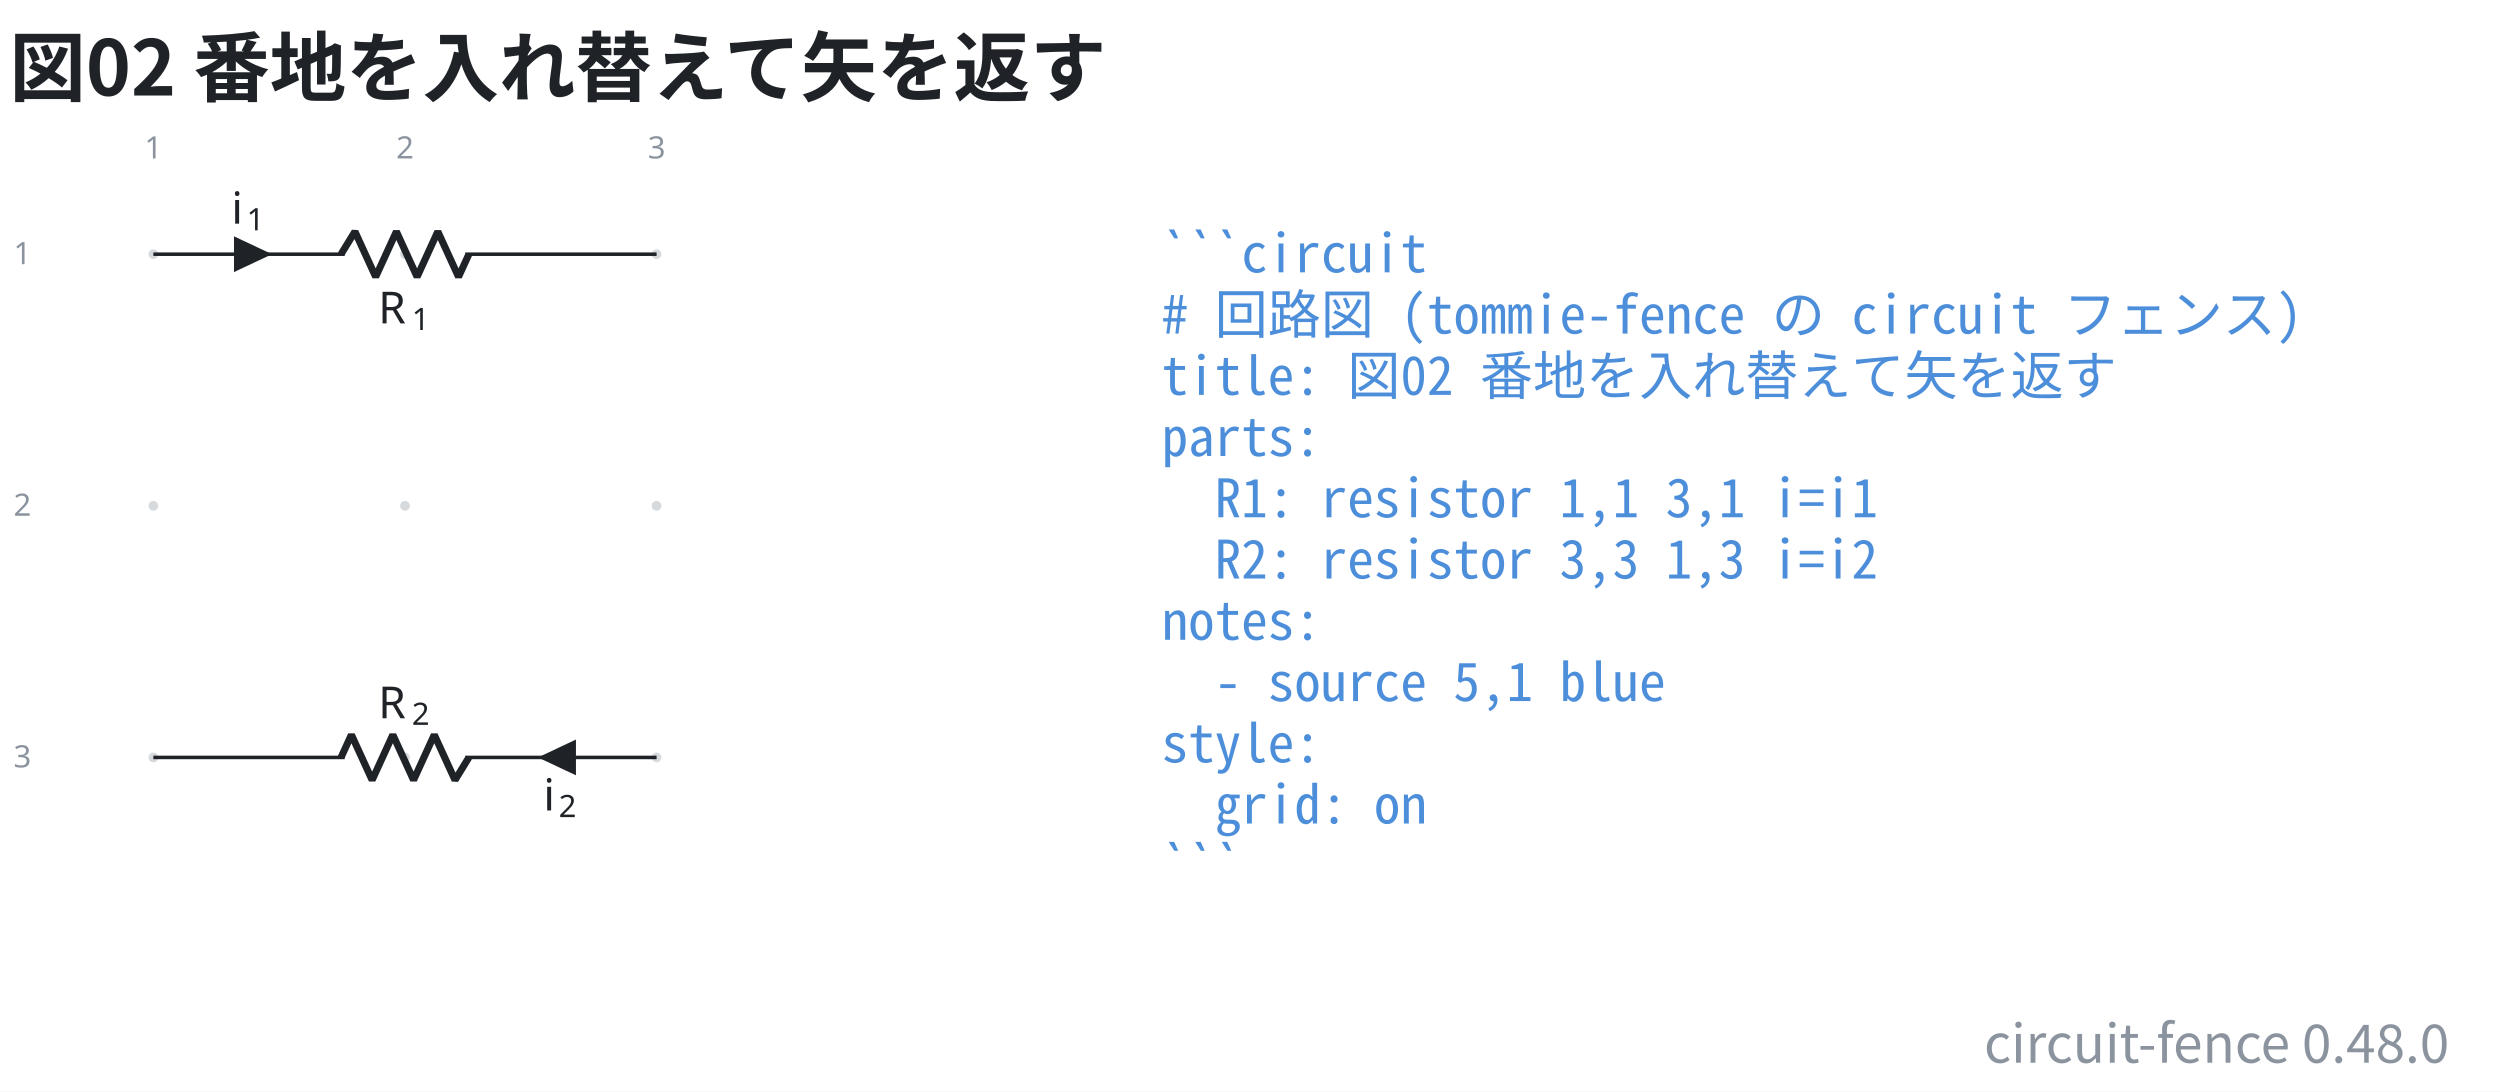
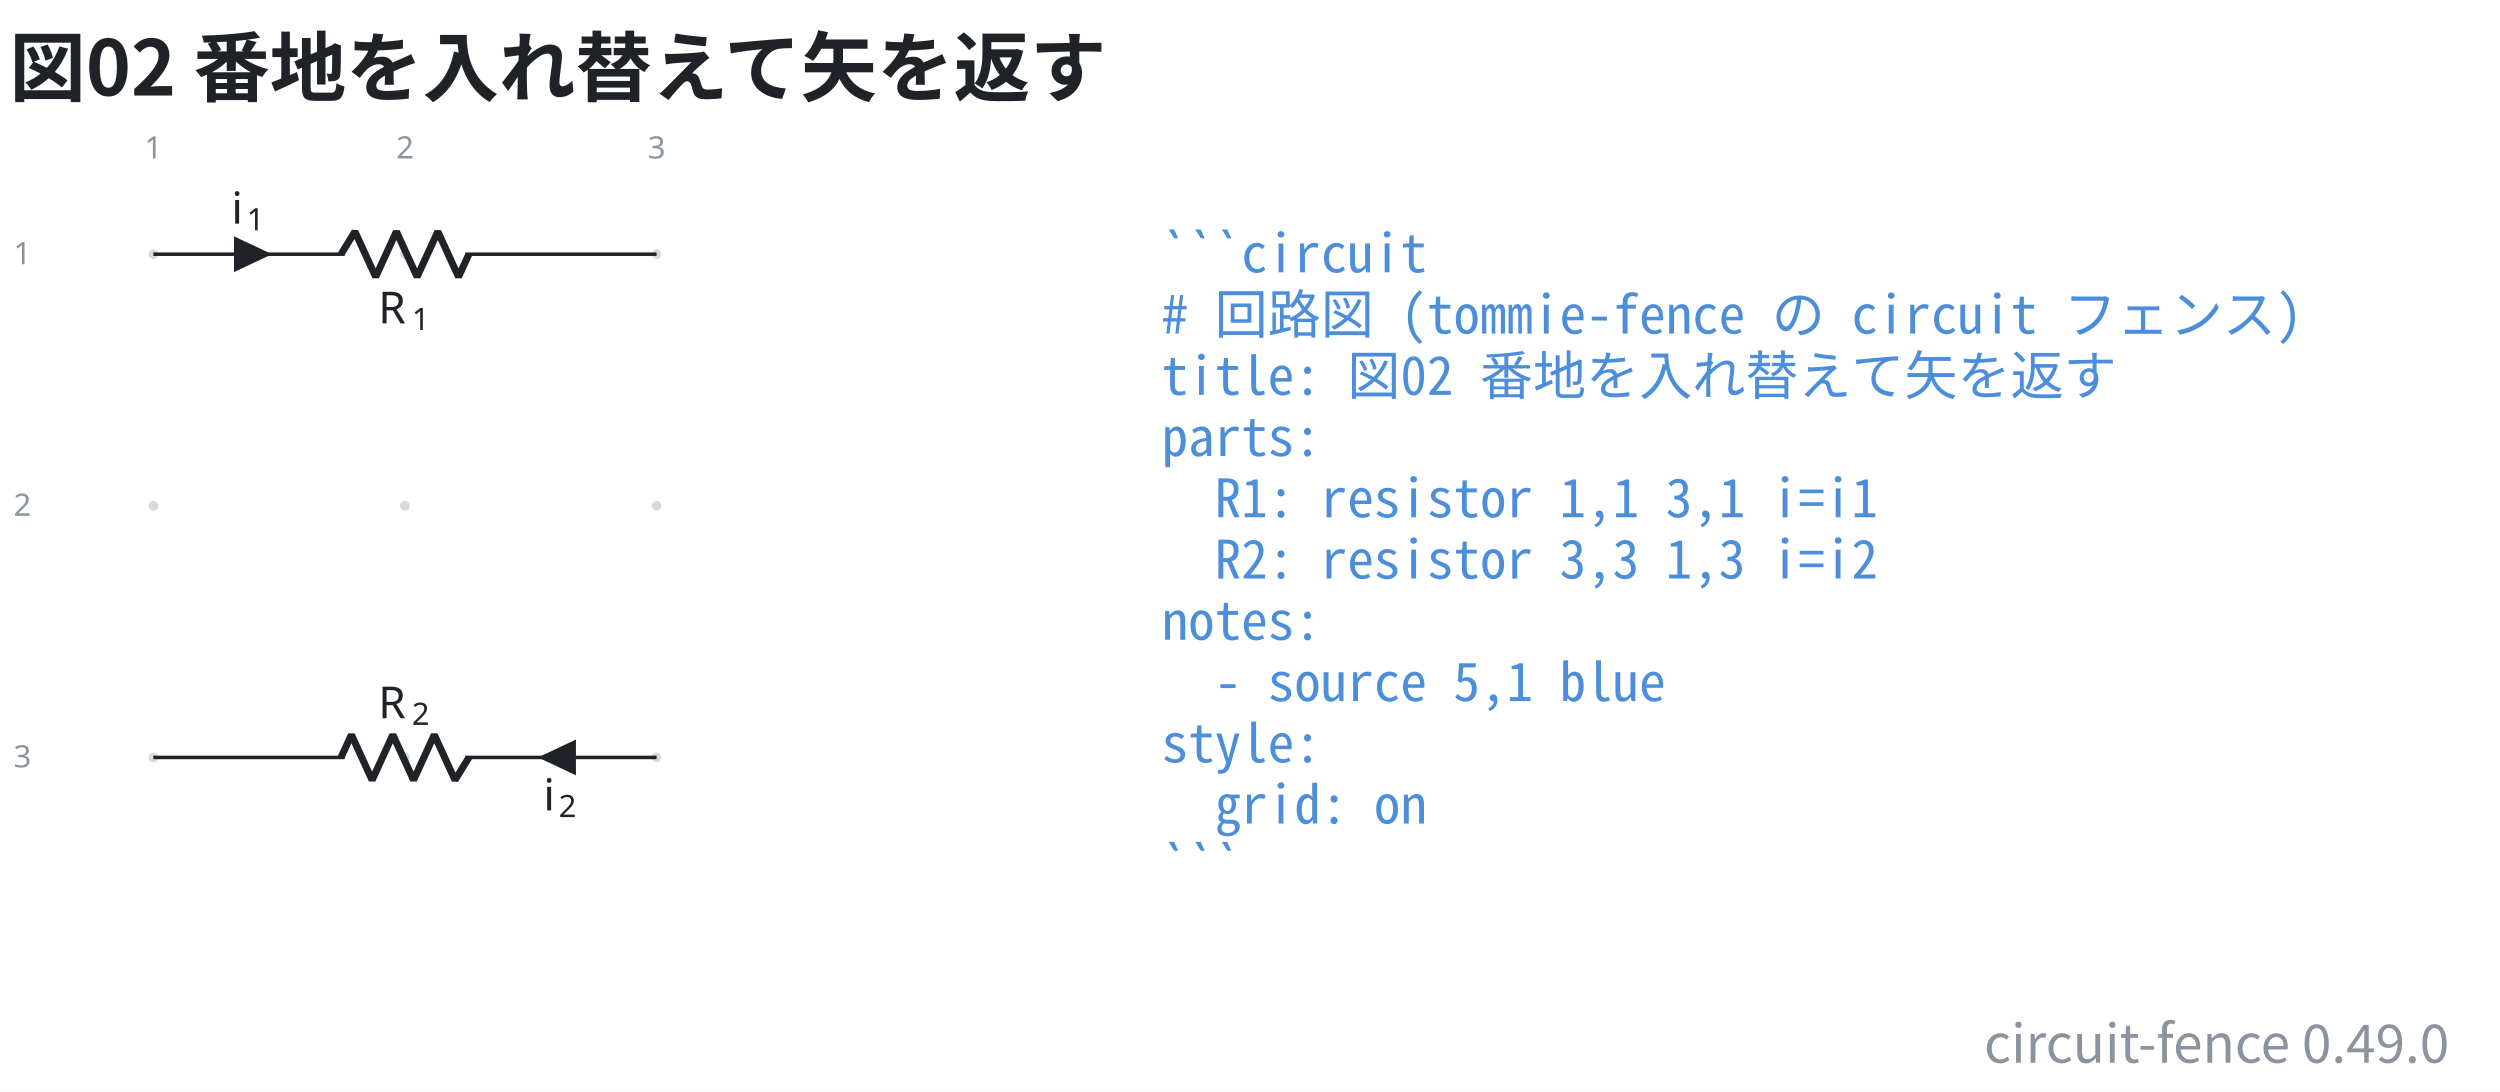
- <svg xmlns="http://www.w3.org/2000/svg" data-figure-paper="#ffffff" data-circuit-fence="0.48.0" fill="#1f2328" width="753.863" height="329.179" viewBox="-72 -72 565.397 246.884">
+ <svg xmlns="http://www.w3.org/2000/svg" data-figure-paper="#ffffff" data-circuit-fence="0.49.0" fill="#1f2328" width="753.863" height="329.179" viewBox="-72 -72 565.397 246.884">
  <rect x="-72" y="-72" width="565.397" height="246.884" fill="#ffffff" />
  <g stroke="#1f2328" stroke-miterlimit="10" stroke-width=".8">
    <path fill="#8b949e" fill-opacity=".35" stroke="none" stroke-opacity=".35" d="M-36.218-14.511a1.1 1.1 0 1 0-2.2 0 1.1 1.1 0 0 0 2.2 0M-36.218 42.394a1.1 1.1 0 1 0-2.2 0 1.1 1.1 0 0 0 2.2 0M-36.218 99.3a1.1 1.1 0 1 0-2.2 0 1.1 1.1 0 0 0 2.2 0M20.688-14.511a1.1 1.1 0 1 0-2.2 0 1.1 1.1 0 0 0 2.2 0M20.688 42.394a1.1 1.1 0 1 0-2.2 0 1.1 1.1 0 0 0 2.2 0M20.688 99.3a1.1 1.1 0 1 0-2.2 0 1.1 1.1 0 0 0 2.2 0M77.593-14.511a1.1 1.1 0 1 0-2.2 0 1.1 1.1 0 0 0 2.2 0M77.593 42.394a1.1 1.1 0 1 0-2.2 0 1.1 1.1 0 0 0 2.2 0M77.593 99.3a1.1 1.1 0 1 0-2.2 0 1.1 1.1 0 0 0 2.2 0m-1.1 0" />
    <g fill="#8b949e" stroke="#8b949e">
      <text x="-37.318" y="-14.511" fill="#8b949e" stroke="none" font-family="cmr7" font-size="7" transform="translate(-1.993 -21.645)">1</text>
    </g>
    <g fill="#8b949e" stroke="#8b949e">
      <text x="-37.318" y="-14.511" fill="#8b949e" stroke="none" font-family="cmr7" font-size="7" transform="translate(54.912 -21.645)">2</text>
    </g>
    <g fill="#8b949e" stroke="#8b949e">
      <text x="-37.318" y="-14.511" fill="#8b949e" stroke="none" font-family="cmr7" font-size="7" transform="translate(111.818 -21.645)">3</text>
    </g>
    <g fill="#8b949e" stroke="#8b949e">
      <text x="-37.318" y="-14.511" fill="#8b949e" stroke="none" font-family="cmr7" font-size="7" transform="translate(-31.62 2.256)">1</text>
    </g>
    <g fill="#8b949e" stroke="#8b949e">
      <text x="-37.318" y="-14.511" fill="#8b949e" stroke="none" font-family="cmr7" font-size="7" transform="translate(-31.62 59.161)">2</text>
    </g>
    <g fill="#8b949e" stroke="#8b949e">
      <text x="-37.318" y="-14.511" fill="#8b949e" stroke="none" font-family="cmr7" font-size="7" transform="translate(-31.62 116.067)">3</text>
    </g>
    <path fill="none" d="M-37.318-14.511h.4m-.4 0H5.93m27.315 0h43.248m-113.811 0H5.93m70.163 0h.4" />
    <g stroke-linejoin="bevel" stroke-width="1.6">
      <path fill="none" d="m5.13-14.511 3.143-5.122L12.96-9.39l4.686-10.243L22.33-9.39l4.685-10.243L31.702-9.39l2.343-5.121" />
    </g>
    <g stroke="none">
      <text x="-37.318" y="-14.511" font-family="cmmi10" font-size="10" transform="translate(50.866 15.648)">R</text>
      <text x="-29.725" y="-13.011" font-family="cmr7" font-size="7" transform="translate(50.866 15.648)">1</text>
    </g>
    <path d="M-18.681-14.511v3.414l7.255-3.414-7.255-3.415v3.415" />
    <g stroke="none">
      <text x="-37.318" y="-14.511" font-family="cmmi10" font-size="10" transform="translate(17.658 -6.9)">i</text>
      <text x="-33.873" y="-13.011" font-family="cmr7" font-size="7" transform="translate(17.658 -6.9)">1</text>
    </g>
    <path fill="none" d="M76.493 99.3h-.4m.4 0H33.245m-27.315 0h-43.248m113.811 0H33.245m-70.163 0h-.4" />
    <g stroke-linejoin="bevel" stroke-width="1.6">
      <path fill="none" d="m34.045 99.3-3.143 5.121-4.686-10.243-4.685 10.243-4.686-10.243-4.686 10.243-4.686-10.243L5.131 99.3" />
    </g>
    <g stroke="none">
      <text x="-37.318" y="-14.511" font-family="cmmi10" font-size="10" transform="translate(50.866 104.948)">R</text>
      <text x="-29.725" y="-13.011" font-family="cmr7" font-size="7" transform="translate(50.866 104.948)">2</text>
    </g>
    <path d="M57.857 99.3v-3.415L50.6 99.3l7.256 3.414V99.3" />
    <g stroke="none">
      <text x="-37.318" y="-14.511" font-family="cmmi10" font-size="10" transform="translate(88.221 125.806)">i</text>
      <text x="-33.873" y="-13.011" font-family="cmr7" font-size="7" transform="translate(88.221 125.806)">2</text>
    </g>
    <g>
      <text x="-37.318" y="-14.511" fill="#4c8eda" stroke="none" font-family="'Noto Sans Mono CJK JP',ui-monospace,'SFMono-Regular',Consolas,'Liberation Mono',monospace" font-size="12" transform="translate(228.022 4.1)" xml:space="preserve">```circuit</text>
    </g>
    <g>
      <text x="-37.318" y="-14.511" fill="#4c8eda" stroke="none" font-family="'Noto Sans Mono CJK JP',ui-monospace,'SFMono-Regular',Consolas,'Liberation Mono',monospace" font-size="12" transform="translate(228.022 17.956)" xml:space="preserve"># 回路図 (tommie-fence の circuit フェンス)</text>
    </g>
    <g>
      <text x="-37.318" y="-14.511" fill="#4c8eda" stroke="none" font-family="'Noto Sans Mono CJK JP',ui-monospace,'SFMono-Regular',Consolas,'Liberation Mono',monospace" font-size="12" transform="translate(228.022 31.813)" xml:space="preserve">title: 図02 番地を入れ替えて矢を返す</text>
    </g>
    <g>
      <text x="-37.318" y="-14.511" fill="#4c8eda" stroke="none" font-family="'Noto Sans Mono CJK JP',ui-monospace,'SFMono-Regular',Consolas,'Liberation Mono',monospace" font-size="12" transform="translate(228.022 45.641)" xml:space="preserve">parts:</text>
    </g>
    <g>
      <text x="-37.318" y="-14.511" fill="#4c8eda" stroke="none" font-family="'Noto Sans Mono CJK JP',ui-monospace,'SFMono-Regular',Consolas,'Liberation Mono',monospace" font-size="12" transform="translate(228.022 59.498)" xml:space="preserve">  R1: resistor 1,1 3,1 i=i1</text>
    </g>
    <g>
      <text x="-37.318" y="-14.511" fill="#4c8eda" stroke="none" font-family="'Noto Sans Mono CJK JP',ui-monospace,'SFMono-Regular',Consolas,'Liberation Mono',monospace" font-size="12" transform="translate(228.022 73.354)" xml:space="preserve">  R2: resistor 3,3 1,3 i=i2</text>
    </g>
    <g>
      <text x="-37.318" y="-14.511" fill="#4c8eda" stroke="none" font-family="'Noto Sans Mono CJK JP',ui-monospace,'SFMono-Regular',Consolas,'Liberation Mono',monospace" font-size="12" transform="translate(228.022 87.21)" xml:space="preserve">notes:</text>
    </g>
    <g>
      <text x="-37.318" y="-14.511" fill="#4c8eda" stroke="none" font-family="'Noto Sans Mono CJK JP',ui-monospace,'SFMono-Regular',Consolas,'Liberation Mono',monospace" font-size="12" transform="translate(228.022 101.067)" xml:space="preserve">  - source 5,1 blue</text>
    </g>
    <g>
      <text x="-37.318" y="-14.511" fill="#4c8eda" stroke="none" font-family="'Noto Sans Mono CJK JP',ui-monospace,'SFMono-Regular',Consolas,'Liberation Mono',monospace" font-size="12" transform="translate(228.022 114.924)" xml:space="preserve">style:</text>
    </g>
    <g>
      <text x="-37.318" y="-14.511" fill="#4c8eda" stroke="none" font-family="'Noto Sans Mono CJK JP',ui-monospace,'SFMono-Regular',Consolas,'Liberation Mono',monospace" font-size="12" transform="translate(228.022 128.751)" xml:space="preserve">  grid: on</text>
    </g>
    <g>
      <text x="-37.318" y="-14.511" fill="#4c8eda" stroke="none" font-family="'Noto Sans Mono CJK JP',ui-monospace,'SFMono-Regular',Consolas,'Liberation Mono',monospace" font-size="12" transform="translate(228.022 142.608)" xml:space="preserve">```</text>
    </g>
    <g>
      <text x="-37.318" y="-14.511" fill="#1f2328" stroke="none" font-family="'Noto Sans CJK JP','Noto Sans JP','Hiragino Sans','Yu Gothic',sans-serif" font-size="17.28" transform="translate(-32.552 -35.889)" font-weight="bold">図02 番地を入れ替えて矢を返す</text>
    </g>
    <g>
-       <text x="-37.318" y="-14.511" fill="#8b949e" stroke="none" font-family="'Noto Sans CJK JP','Noto Sans JP','Hiragino Sans','Yu Gothic',sans-serif" font-size="12" transform="translate(519.236 182.853)" text-anchor="end">circuit-fence 0.48.0</text>
+       <text x="-37.318" y="-14.511" fill="#8b949e" stroke="none" font-family="'Noto Sans CJK JP','Noto Sans JP','Hiragino Sans','Yu Gothic',sans-serif" font-size="12" transform="translate(519.236 182.853)" text-anchor="end">circuit-fence 0.49.0</text>
    </g>
  </g>
</svg>
